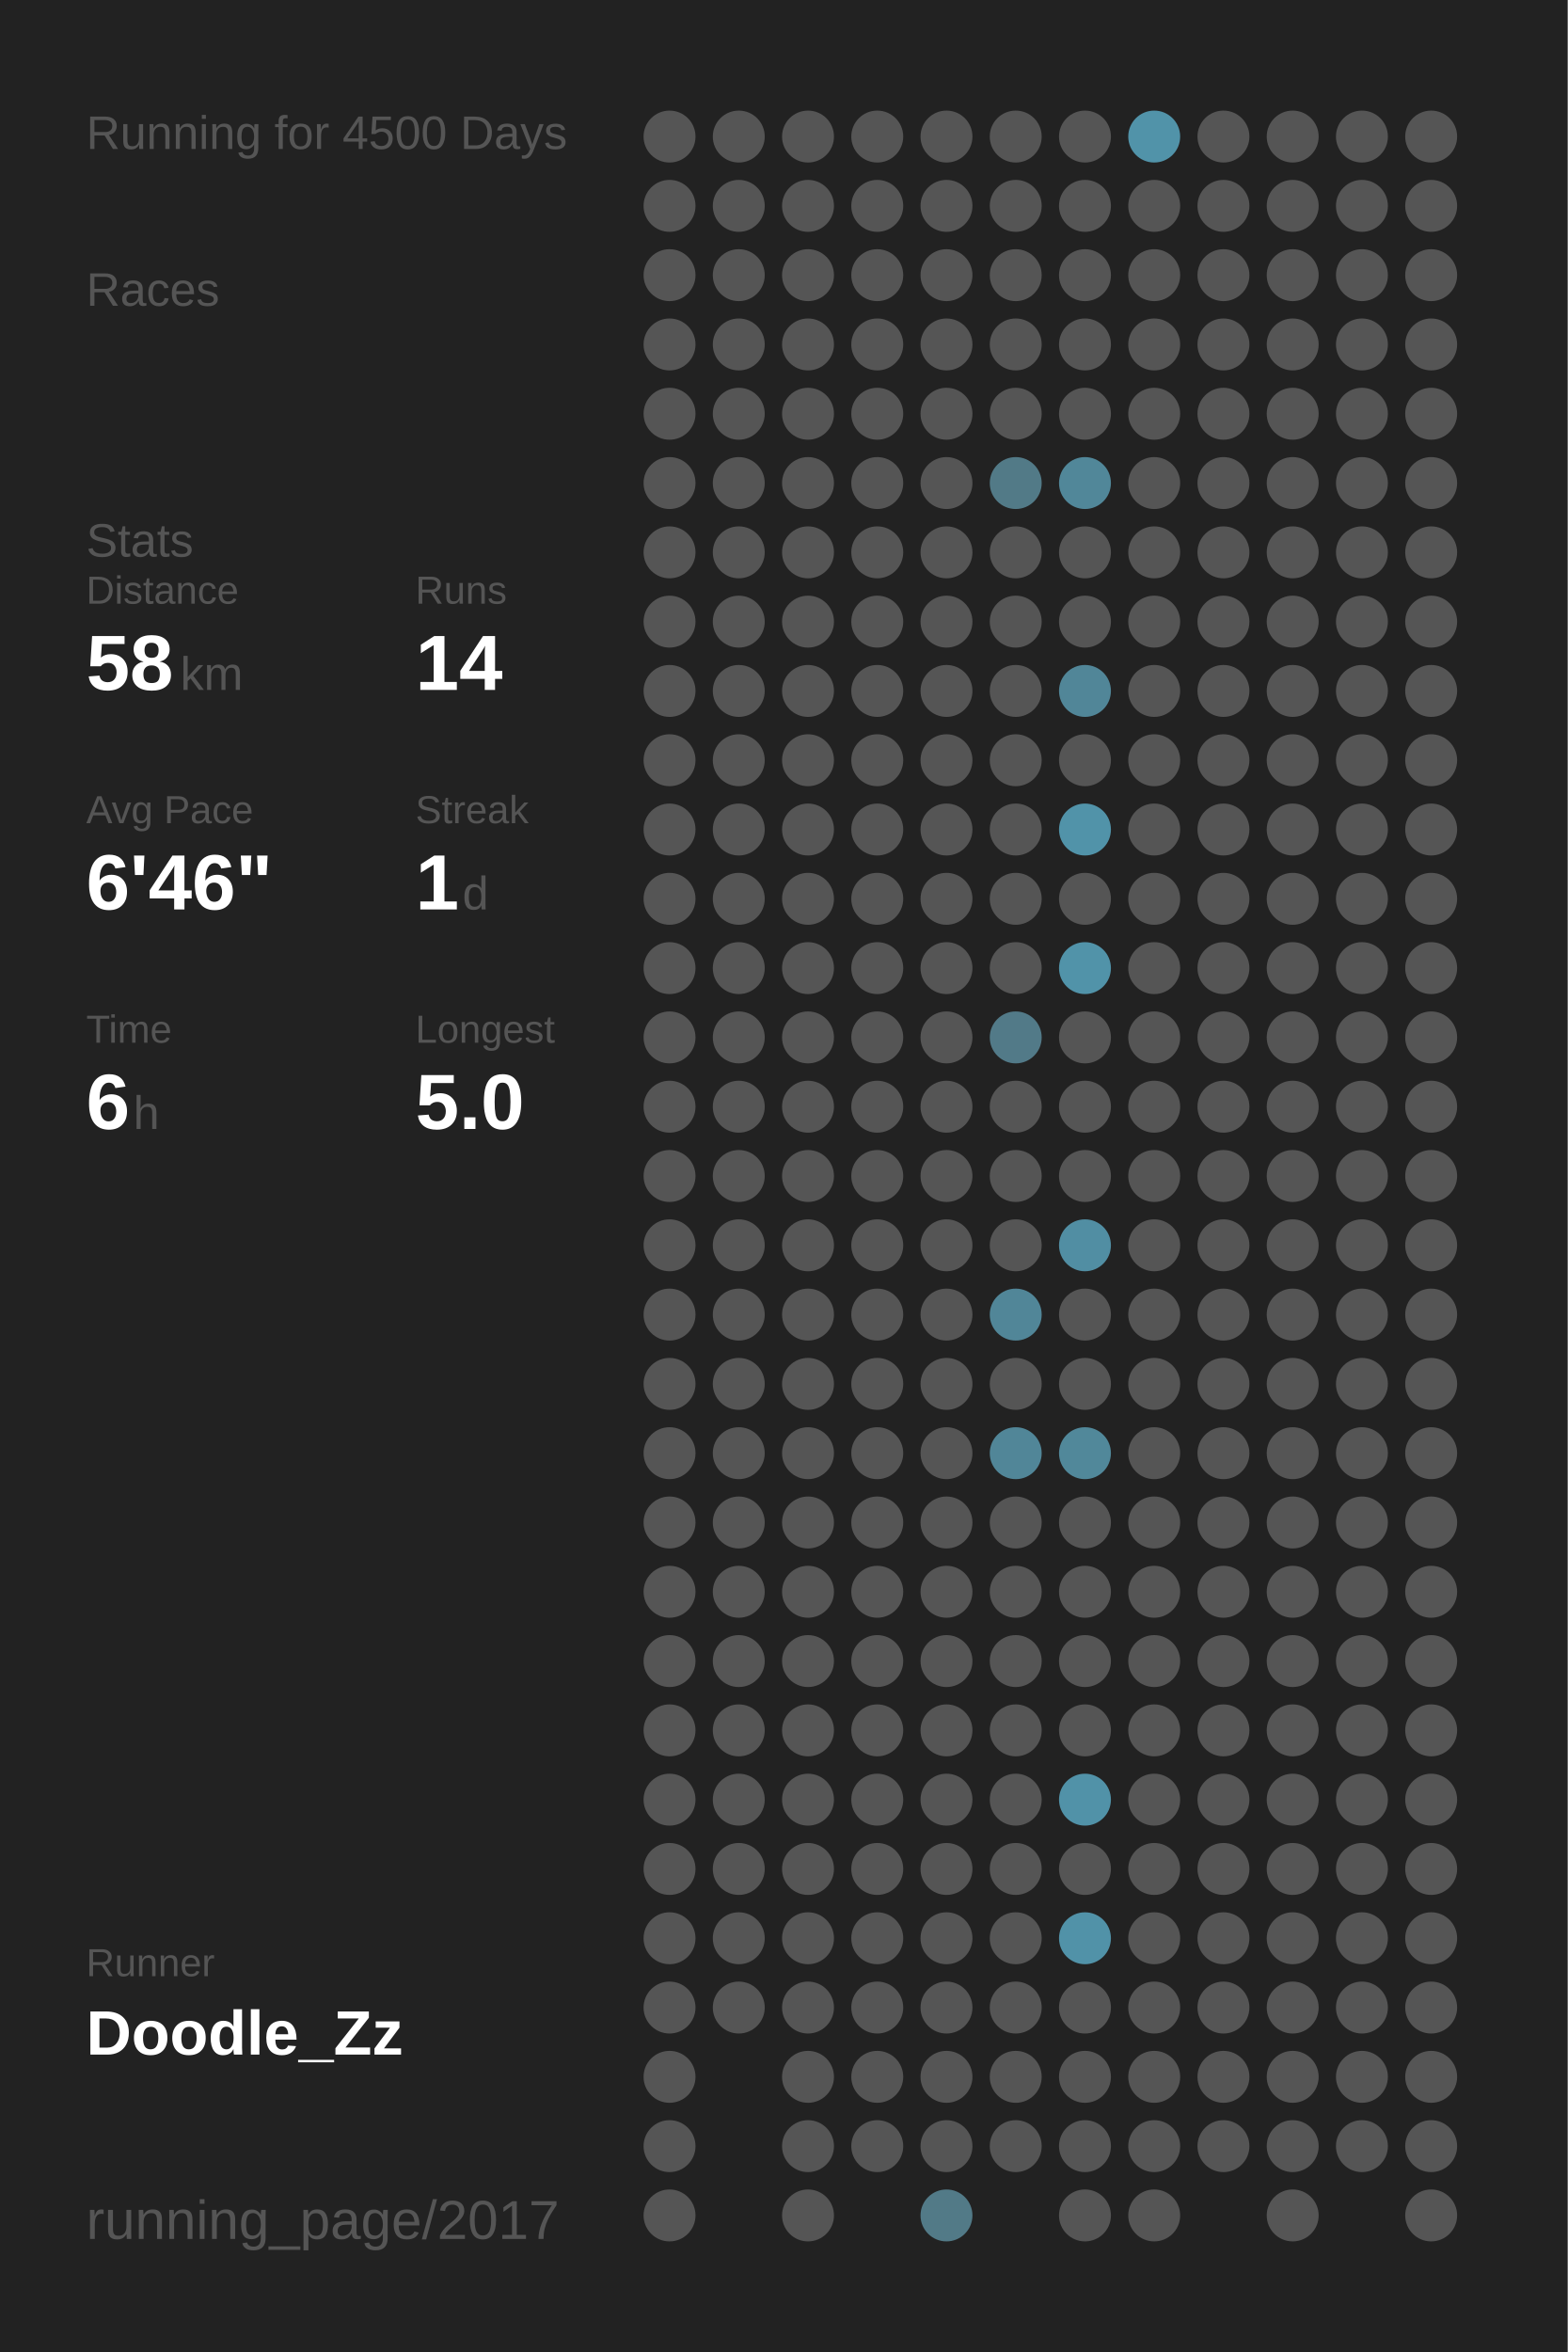
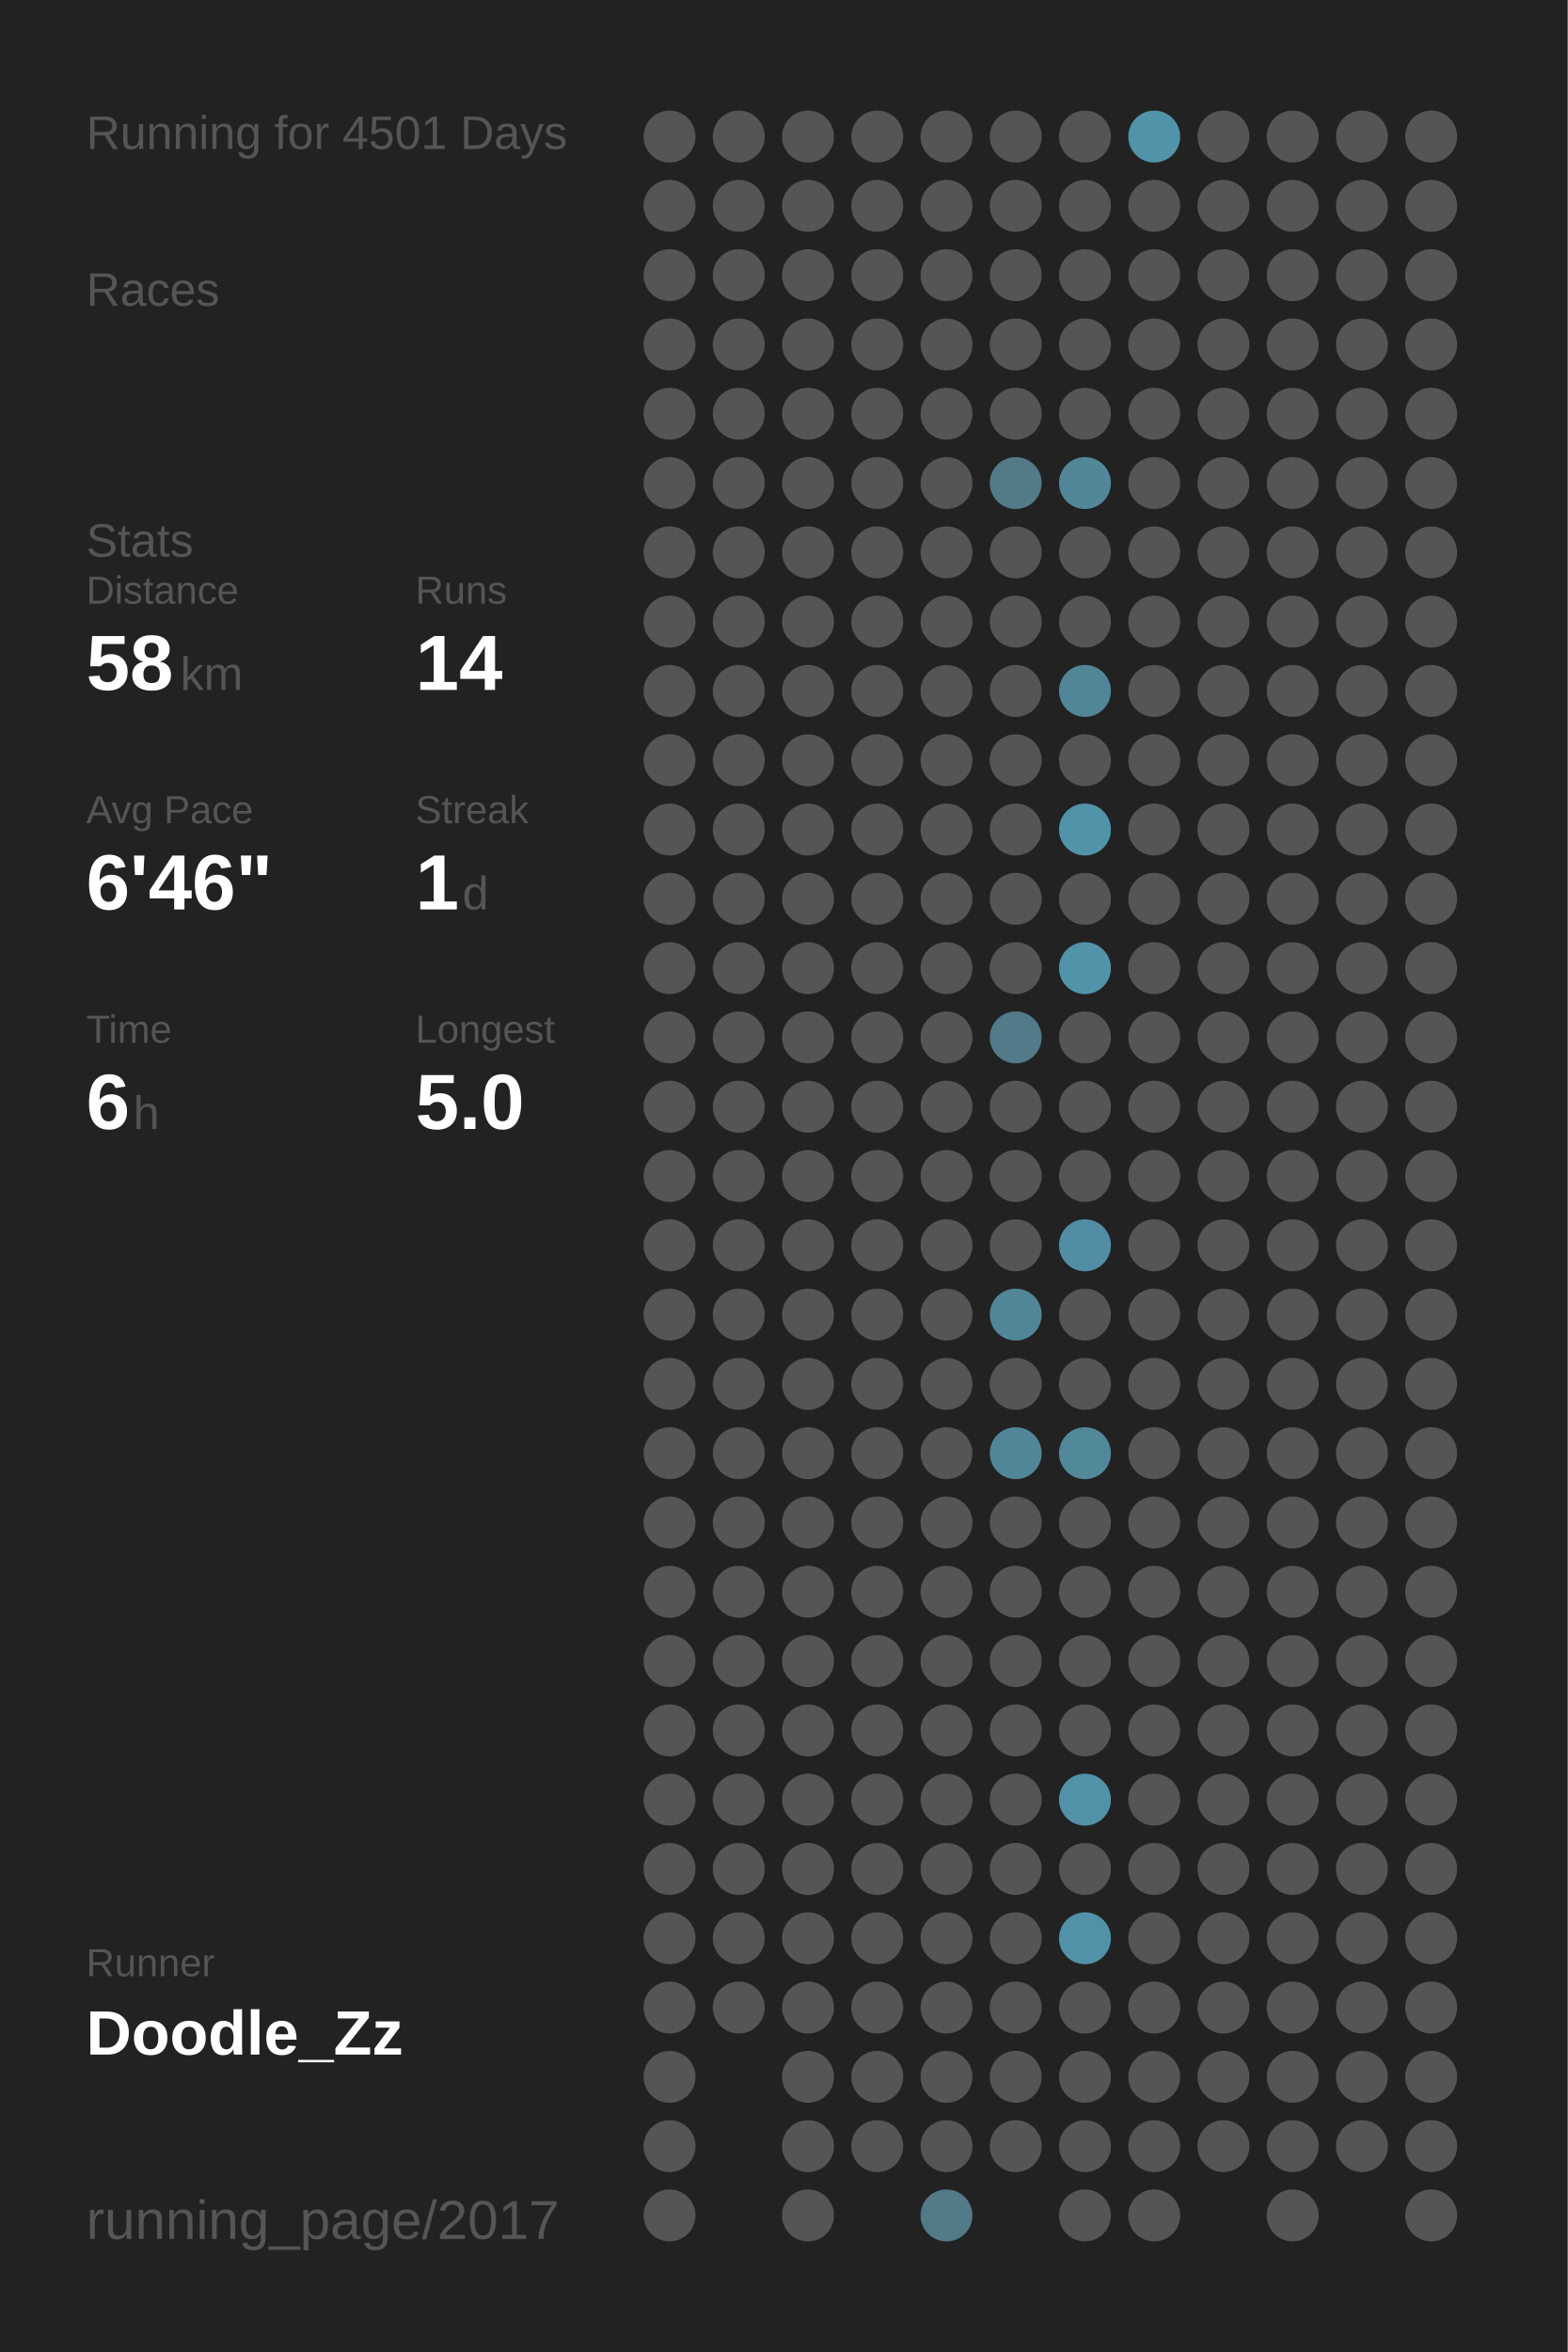
<svg xmlns="http://www.w3.org/2000/svg" baseProfile="full" height="300mm" version="1.1" viewBox="0,0,200,300" width="200mm">
  <defs />
  <rect fill="#222222" height="300" width="200" x="0" y="0" />
-   <text fill="#555555" style="font-size:6px; font-family:Arial;" x="11" y="19">Running for 4500 Days</text>
+   <text fill="#555555" style="font-size:6px; font-family:Arial;" x="11" y="19">Running for 4501 Days</text>
  <text fill="#555555" style="font-size:6px; font-family:Arial;" x="11" y="39">Races</text>
  <text fill="#555555" style="font-size:6px; font-family:Arial;" x="11" y="71">Stats</text>
  <text fill="#555555" style="font-size:5px; font-family:Arial;" x="11" y="77">Distance</text>
  <text fill="#FFFFFF" style="font-size:10px; font-family:Arial; font-weight:bold;" x="11" y="88">58</text>
  <text fill="#555555" style="font-size:6px; font-family:Arial;" x="23" y="88">km</text>
  <text fill="#555555" style="font-size:5px; font-family:Arial;" x="53" y="77">Runs</text>
  <text fill="#FFFFFF" style="font-size:10px; font-family:Arial; font-weight:bold;" x="53" y="88">14</text>
  <text fill="#555555" style="font-size:5px; font-family:Arial;" x="11" y="105">Avg Pace</text>
  <text fill="#FFFFFF" style="font-size:10px; font-family:Arial; font-weight:bold;" x="11" y="116">6'46"</text>
  <text fill="#555555" style="font-size:5px; font-family:Arial;" x="53" y="105">Streak</text>
  <text fill="#FFFFFF" style="font-size:10px; font-family:Arial; font-weight:bold;" x="53" y="116">1</text>
  <text fill="#555555" style="font-size:6px; font-family:Arial;" x="59" y="116">d</text>
  <text fill="#555555" style="font-size:5px; font-family:Arial;" x="11" y="133">Time</text>
  <text fill="#FFFFFF" style="font-size:10px; font-family:Arial; font-weight:bold;" x="11" y="144">6</text>
  <text fill="#555555" style="font-size:6px; font-family:Arial;" x="17" y="144">h</text>
  <text fill="#555555" style="font-size:5px; font-family:Arial;" x="53" y="133">Longest</text>
  <text fill="#FFFFFF" style="font-size:10px; font-family:Arial; font-weight:bold;" x="53" y="144">5.0</text>
  <text fill="#555555" style="font-size:5px; font-family:Arial;" x="11" y="252.065">Runner</text>
  <text fill="#FFFFFF" style="font-size:8px; font-family:Arial; font-weight:bold;" x="11" y="262.065">Doodle_Zz</text>
  <text fill="#555555" style="font-size:7px; font-family:Arial;" x="11" y="285.581">running_page/2017</text>
  <circle cx="85.417" cy="17.419" fill="#555555" r="3.312" />
  <circle cx="85.417" cy="26.258" fill="#555555" r="3.312" />
  <circle cx="85.417" cy="35.097" fill="#555555" r="3.312" />
  <circle cx="85.417" cy="43.935" fill="#555555" r="3.312" />
  <circle cx="85.417" cy="52.774" fill="#555555" r="3.312" />
  <circle cx="85.417" cy="61.613" fill="#555555" r="3.312" />
  <circle cx="85.417" cy="70.452" fill="#555555" r="3.312" />
  <circle cx="85.417" cy="79.29" fill="#555555" r="3.312" />
  <circle cx="85.417" cy="88.129" fill="#555555" r="3.312" />
  <circle cx="85.417" cy="96.968" fill="#555555" r="3.312" />
  <circle cx="85.417" cy="105.806" fill="#555555" r="3.312" />
  <circle cx="85.417" cy="114.645" fill="#555555" r="3.312" />
  <circle cx="85.417" cy="123.484" fill="#555555" r="3.312" />
  <circle cx="85.417" cy="132.323" fill="#555555" r="3.312" />
  <circle cx="85.417" cy="141.161" fill="#555555" r="3.312" />
  <circle cx="85.417" cy="150" fill="#555555" r="3.312" />
  <circle cx="85.417" cy="158.839" fill="#555555" r="3.312" />
  <circle cx="85.417" cy="167.677" fill="#555555" r="3.312" />
  <circle cx="85.417" cy="176.516" fill="#555555" r="3.312" />
  <circle cx="85.417" cy="185.355" fill="#555555" r="3.312" />
  <circle cx="85.417" cy="194.194" fill="#555555" r="3.312" />
  <circle cx="85.417" cy="203.032" fill="#555555" r="3.312" />
  <circle cx="85.417" cy="211.871" fill="#555555" r="3.312" />
  <circle cx="85.417" cy="220.71" fill="#555555" r="3.312" />
  <circle cx="85.417" cy="229.548" fill="#555555" r="3.312" />
  <circle cx="85.417" cy="238.387" fill="#555555" r="3.312" />
  <circle cx="85.417" cy="247.226" fill="#555555" r="3.312" />
  <circle cx="85.417" cy="256.065" fill="#555555" r="3.312" />
  <circle cx="85.417" cy="264.903" fill="#555555" r="3.312" />
  <circle cx="85.417" cy="273.742" fill="#555555" r="3.312" />
  <circle cx="85.417" cy="282.581" fill="#555555" r="3.312" />
  <circle cx="94.25" cy="17.419" fill="#555555" r="3.312" />
  <circle cx="94.25" cy="26.258" fill="#555555" r="3.312" />
  <circle cx="94.25" cy="35.097" fill="#555555" r="3.312" />
  <circle cx="94.25" cy="43.935" fill="#555555" r="3.312" />
  <circle cx="94.25" cy="52.774" fill="#555555" r="3.312" />
  <circle cx="94.25" cy="61.613" fill="#555555" r="3.312" />
  <circle cx="94.25" cy="70.452" fill="#555555" r="3.312" />
  <circle cx="94.25" cy="79.29" fill="#555555" r="3.312" />
  <circle cx="94.25" cy="88.129" fill="#555555" r="3.312" />
  <circle cx="94.25" cy="96.968" fill="#555555" r="3.312" />
  <circle cx="94.25" cy="105.806" fill="#555555" r="3.312" />
  <circle cx="94.25" cy="114.645" fill="#555555" r="3.312" />
  <circle cx="94.25" cy="123.484" fill="#555555" r="3.312" />
  <circle cx="94.25" cy="132.323" fill="#555555" r="3.312" />
  <circle cx="94.25" cy="141.161" fill="#555555" r="3.312" />
  <circle cx="94.25" cy="150" fill="#555555" r="3.312" />
  <circle cx="94.25" cy="158.839" fill="#555555" r="3.312" />
  <circle cx="94.25" cy="167.677" fill="#555555" r="3.312" />
  <circle cx="94.25" cy="176.516" fill="#555555" r="3.312" />
  <circle cx="94.25" cy="185.355" fill="#555555" r="3.312" />
  <circle cx="94.25" cy="194.194" fill="#555555" r="3.312" />
  <circle cx="94.25" cy="203.032" fill="#555555" r="3.312" />
  <circle cx="94.25" cy="211.871" fill="#555555" r="3.312" />
  <circle cx="94.25" cy="220.71" fill="#555555" r="3.312" />
  <circle cx="94.25" cy="229.548" fill="#555555" r="3.312" />
  <circle cx="94.25" cy="238.387" fill="#555555" r="3.312" />
  <circle cx="94.25" cy="247.226" fill="#555555" r="3.312" />
  <circle cx="94.25" cy="256.065" fill="#555555" r="3.312" />
  <circle cx="103.083" cy="17.419" fill="#555555" r="3.312" />
  <circle cx="103.083" cy="26.258" fill="#555555" r="3.312" />
  <circle cx="103.083" cy="35.097" fill="#555555" r="3.312" />
  <circle cx="103.083" cy="43.935" fill="#555555" r="3.312" />
  <circle cx="103.083" cy="52.774" fill="#555555" r="3.312" />
  <circle cx="103.083" cy="61.613" fill="#555555" r="3.312" />
  <circle cx="103.083" cy="70.452" fill="#555555" r="3.312" />
  <circle cx="103.083" cy="79.29" fill="#555555" r="3.312" />
  <circle cx="103.083" cy="88.129" fill="#555555" r="3.312" />
  <circle cx="103.083" cy="96.968" fill="#555555" r="3.312" />
  <circle cx="103.083" cy="105.806" fill="#555555" r="3.312" />
  <circle cx="103.083" cy="114.645" fill="#555555" r="3.312" />
  <circle cx="103.083" cy="123.484" fill="#555555" r="3.312" />
  <circle cx="103.083" cy="132.323" fill="#555555" r="3.312" />
  <circle cx="103.083" cy="141.161" fill="#555555" r="3.312" />
  <circle cx="103.083" cy="150" fill="#555555" r="3.312" />
  <circle cx="103.083" cy="158.839" fill="#555555" r="3.312" />
  <circle cx="103.083" cy="167.677" fill="#555555" r="3.312" />
  <circle cx="103.083" cy="176.516" fill="#555555" r="3.312" />
  <circle cx="103.083" cy="185.355" fill="#555555" r="3.312" />
  <circle cx="103.083" cy="194.194" fill="#555555" r="3.312" />
  <circle cx="103.083" cy="203.032" fill="#555555" r="3.312" />
  <circle cx="103.083" cy="211.871" fill="#555555" r="3.312" />
  <circle cx="103.083" cy="220.71" fill="#555555" r="3.312" />
  <circle cx="103.083" cy="229.548" fill="#555555" r="3.312" />
  <circle cx="103.083" cy="238.387" fill="#555555" r="3.312" />
  <circle cx="103.083" cy="247.226" fill="#555555" r="3.312" />
  <circle cx="103.083" cy="256.065" fill="#555555" r="3.312" />
  <circle cx="103.083" cy="264.903" fill="#555555" r="3.312" />
  <circle cx="103.083" cy="273.742" fill="#555555" r="3.312" />
  <circle cx="103.083" cy="282.581" fill="#555555" r="3.312" />
  <circle cx="111.917" cy="17.419" fill="#555555" r="3.312" />
  <circle cx="111.917" cy="26.258" fill="#555555" r="3.312" />
  <circle cx="111.917" cy="35.097" fill="#555555" r="3.312" />
  <circle cx="111.917" cy="43.935" fill="#555555" r="3.312" />
  <circle cx="111.917" cy="52.774" fill="#555555" r="3.312" />
  <circle cx="111.917" cy="61.613" fill="#555555" r="3.312" />
  <circle cx="111.917" cy="70.452" fill="#555555" r="3.312" />
  <circle cx="111.917" cy="79.29" fill="#555555" r="3.312" />
  <circle cx="111.917" cy="88.129" fill="#555555" r="3.312" />
  <circle cx="111.917" cy="96.968" fill="#555555" r="3.312" />
  <circle cx="111.917" cy="105.806" fill="#555555" r="3.312" />
  <circle cx="111.917" cy="114.645" fill="#555555" r="3.312" />
  <circle cx="111.917" cy="123.484" fill="#555555" r="3.312" />
  <circle cx="111.917" cy="132.323" fill="#555555" r="3.312" />
  <circle cx="111.917" cy="141.161" fill="#555555" r="3.312" />
  <circle cx="111.917" cy="150" fill="#555555" r="3.312" />
  <circle cx="111.917" cy="158.839" fill="#555555" r="3.312" />
  <circle cx="111.917" cy="167.677" fill="#555555" r="3.312" />
  <circle cx="111.917" cy="176.516" fill="#555555" r="3.312" />
  <circle cx="111.917" cy="185.355" fill="#555555" r="3.312" />
  <circle cx="111.917" cy="194.194" fill="#555555" r="3.312" />
  <circle cx="111.917" cy="203.032" fill="#555555" r="3.312" />
  <circle cx="111.917" cy="211.871" fill="#555555" r="3.312" />
  <circle cx="111.917" cy="220.71" fill="#555555" r="3.312" />
  <circle cx="111.917" cy="229.548" fill="#555555" r="3.312" />
  <circle cx="111.917" cy="238.387" fill="#555555" r="3.312" />
  <circle cx="111.917" cy="247.226" fill="#555555" r="3.312" />
  <circle cx="111.917" cy="256.065" fill="#555555" r="3.312" />
  <circle cx="111.917" cy="264.903" fill="#555555" r="3.312" />
  <circle cx="111.917" cy="273.742" fill="#555555" r="3.312" />
  <circle cx="120.75" cy="17.419" fill="#555555" r="3.312" />
  <circle cx="120.75" cy="26.258" fill="#555555" r="3.312" />
  <circle cx="120.75" cy="35.097" fill="#555555" r="3.312" />
  <circle cx="120.75" cy="43.935" fill="#555555" r="3.312" />
  <circle cx="120.75" cy="52.774" fill="#555555" r="3.312" />
  <circle cx="120.75" cy="61.613" fill="#555555" r="3.312" />
  <circle cx="120.75" cy="70.452" fill="#555555" r="3.312" />
  <circle cx="120.75" cy="79.29" fill="#555555" r="3.312" />
  <circle cx="120.75" cy="88.129" fill="#555555" r="3.312" />
  <circle cx="120.75" cy="96.968" fill="#555555" r="3.312" />
  <circle cx="120.75" cy="105.806" fill="#555555" r="3.312" />
  <circle cx="120.75" cy="114.645" fill="#555555" r="3.312" />
  <circle cx="120.75" cy="123.484" fill="#555555" r="3.312" />
  <circle cx="120.75" cy="132.323" fill="#555555" r="3.312" />
  <circle cx="120.75" cy="141.161" fill="#555555" r="3.312" />
  <circle cx="120.75" cy="150" fill="#555555" r="3.312" />
  <circle cx="120.75" cy="158.839" fill="#555555" r="3.312" />
  <circle cx="120.75" cy="167.677" fill="#555555" r="3.312" />
  <circle cx="120.75" cy="176.516" fill="#555555" r="3.312" />
  <circle cx="120.75" cy="185.355" fill="#555555" r="3.312" />
  <circle cx="120.75" cy="194.194" fill="#555555" r="3.312" />
  <circle cx="120.75" cy="203.032" fill="#555555" r="3.312" />
  <circle cx="120.75" cy="211.871" fill="#555555" r="3.312" />
  <circle cx="120.75" cy="220.71" fill="#555555" r="3.312" />
  <circle cx="120.75" cy="229.548" fill="#555555" r="3.312" />
  <circle cx="120.75" cy="238.387" fill="#555555" r="3.312" />
  <circle cx="120.75" cy="247.226" fill="#555555" r="3.312" />
  <circle cx="120.75" cy="256.065" fill="#555555" r="3.312" />
  <circle cx="120.75" cy="264.903" fill="#555555" r="3.312" />
  <circle cx="120.75" cy="273.742" fill="#555555" r="3.312" />
  <circle cx="120.75" cy="282.581" fill="#527a87" r="3.312" />
  <circle cx="129.583" cy="17.419" fill="#555555" r="3.312" />
  <circle cx="129.583" cy="26.258" fill="#555555" r="3.312" />
  <circle cx="129.583" cy="35.097" fill="#555555" r="3.312" />
  <circle cx="129.583" cy="43.935" fill="#555555" r="3.312" />
  <circle cx="129.583" cy="52.774" fill="#555555" r="3.312" />
  <circle cx="129.583" cy="61.613" fill="#527a87" r="3.312" />
  <circle cx="129.583" cy="70.452" fill="#555555" r="3.312" />
  <circle cx="129.583" cy="79.29" fill="#555555" r="3.312" />
  <circle cx="129.583" cy="88.129" fill="#555555" r="3.312" />
  <circle cx="129.583" cy="96.968" fill="#555555" r="3.312" />
  <circle cx="129.583" cy="105.806" fill="#555555" r="3.312" />
  <circle cx="129.583" cy="114.645" fill="#555555" r="3.312" />
  <circle cx="129.583" cy="123.484" fill="#555555" r="3.312" />
  <circle cx="129.583" cy="132.323" fill="#527a88" r="3.312" />
  <circle cx="129.583" cy="141.161" fill="#555555" r="3.312" />
  <circle cx="129.583" cy="150" fill="#555555" r="3.312" />
  <circle cx="129.583" cy="158.839" fill="#555555" r="3.312" />
  <circle cx="129.583" cy="167.677" fill="#518698" r="3.312" />
  <circle cx="129.583" cy="176.516" fill="#555555" r="3.312" />
  <circle cx="129.583" cy="185.355" fill="#518698" r="3.312" />
  <circle cx="129.583" cy="194.194" fill="#555555" r="3.312" />
  <circle cx="129.583" cy="203.032" fill="#555555" r="3.312" />
  <circle cx="129.583" cy="211.871" fill="#555555" r="3.312" />
  <circle cx="129.583" cy="220.71" fill="#555555" r="3.312" />
  <circle cx="129.583" cy="229.548" fill="#555555" r="3.312" />
  <circle cx="129.583" cy="238.387" fill="#555555" r="3.312" />
  <circle cx="129.583" cy="247.226" fill="#555555" r="3.312" />
  <circle cx="129.583" cy="256.065" fill="#555555" r="3.312" />
  <circle cx="129.583" cy="264.903" fill="#555555" r="3.312" />
  <circle cx="129.583" cy="273.742" fill="#555555" r="3.312" />
  <circle cx="138.417" cy="17.419" fill="#555555" r="3.312" />
  <circle cx="138.417" cy="26.258" fill="#555555" r="3.312" />
  <circle cx="138.417" cy="35.097" fill="#555555" r="3.312" />
  <circle cx="138.417" cy="43.935" fill="#555555" r="3.312" />
  <circle cx="138.417" cy="52.774" fill="#555555" r="3.312" />
  <circle cx="138.417" cy="61.613" fill="#518799" r="3.312" />
  <circle cx="138.417" cy="70.452" fill="#555555" r="3.312" />
  <circle cx="138.417" cy="79.29" fill="#555555" r="3.312" />
  <circle cx="138.417" cy="88.129" fill="#518698" r="3.312" />
  <circle cx="138.417" cy="96.968" fill="#555555" r="3.312" />
  <circle cx="138.417" cy="105.806" fill="#5193a9" r="3.312" />
  <circle cx="138.417" cy="114.645" fill="#555555" r="3.312" />
  <circle cx="138.417" cy="123.484" fill="#5193a9" r="3.312" />
  <circle cx="138.417" cy="132.323" fill="#555555" r="3.312" />
  <circle cx="138.417" cy="141.161" fill="#555555" r="3.312" />
  <circle cx="138.417" cy="150" fill="#555555" r="3.312" />
  <circle cx="138.417" cy="158.839" fill="#518ea3" r="3.312" />
  <circle cx="138.417" cy="167.677" fill="#555555" r="3.312" />
  <circle cx="138.417" cy="176.516" fill="#555555" r="3.312" />
  <circle cx="138.417" cy="185.355" fill="#51889a" r="3.312" />
  <circle cx="138.417" cy="194.194" fill="#555555" r="3.312" />
  <circle cx="138.417" cy="203.032" fill="#555555" r="3.312" />
  <circle cx="138.417" cy="211.871" fill="#555555" r="3.312" />
  <circle cx="138.417" cy="220.71" fill="#555555" r="3.312" />
  <circle cx="138.417" cy="229.548" fill="#5192a8" r="3.312" />
  <circle cx="138.417" cy="238.387" fill="#555555" r="3.312" />
  <circle cx="138.417" cy="247.226" fill="#5192a8" r="3.312" />
  <circle cx="138.417" cy="256.065" fill="#555555" r="3.312" />
  <circle cx="138.417" cy="264.903" fill="#555555" r="3.312" />
  <circle cx="138.417" cy="273.742" fill="#555555" r="3.312" />
  <circle cx="138.417" cy="282.581" fill="#555555" r="3.312" />
  <circle cx="147.25" cy="17.419" fill="#5193a9" r="3.312" />
  <circle cx="147.25" cy="26.258" fill="#555555" r="3.312" />
  <circle cx="147.25" cy="35.097" fill="#555555" r="3.312" />
  <circle cx="147.25" cy="43.935" fill="#555555" r="3.312" />
  <circle cx="147.25" cy="52.774" fill="#555555" r="3.312" />
  <circle cx="147.25" cy="61.613" fill="#555555" r="3.312" />
  <circle cx="147.25" cy="70.452" fill="#555555" r="3.312" />
  <circle cx="147.25" cy="79.29" fill="#555555" r="3.312" />
  <circle cx="147.25" cy="88.129" fill="#555555" r="3.312" />
  <circle cx="147.25" cy="96.968" fill="#555555" r="3.312" />
  <circle cx="147.25" cy="105.806" fill="#555555" r="3.312" />
  <circle cx="147.25" cy="114.645" fill="#555555" r="3.312" />
  <circle cx="147.25" cy="123.484" fill="#555555" r="3.312" />
  <circle cx="147.25" cy="132.323" fill="#555555" r="3.312" />
  <circle cx="147.25" cy="141.161" fill="#555555" r="3.312" />
  <circle cx="147.25" cy="150" fill="#555555" r="3.312" />
  <circle cx="147.25" cy="158.839" fill="#555555" r="3.312" />
  <circle cx="147.25" cy="167.677" fill="#555555" r="3.312" />
  <circle cx="147.25" cy="176.516" fill="#555555" r="3.312" />
  <circle cx="147.25" cy="185.355" fill="#555555" r="3.312" />
  <circle cx="147.25" cy="194.194" fill="#555555" r="3.312" />
  <circle cx="147.25" cy="203.032" fill="#555555" r="3.312" />
  <circle cx="147.25" cy="211.871" fill="#555555" r="3.312" />
  <circle cx="147.25" cy="220.71" fill="#555555" r="3.312" />
  <circle cx="147.25" cy="229.548" fill="#555555" r="3.312" />
  <circle cx="147.25" cy="238.387" fill="#555555" r="3.312" />
  <circle cx="147.25" cy="247.226" fill="#555555" r="3.312" />
  <circle cx="147.25" cy="256.065" fill="#555555" r="3.312" />
  <circle cx="147.25" cy="264.903" fill="#555555" r="3.312" />
  <circle cx="147.25" cy="273.742" fill="#555555" r="3.312" />
  <circle cx="147.25" cy="282.581" fill="#555555" r="3.312" />
  <circle cx="156.083" cy="17.419" fill="#555555" r="3.312" />
  <circle cx="156.083" cy="26.258" fill="#555555" r="3.312" />
  <circle cx="156.083" cy="35.097" fill="#555555" r="3.312" />
  <circle cx="156.083" cy="43.935" fill="#555555" r="3.312" />
  <circle cx="156.083" cy="52.774" fill="#555555" r="3.312" />
  <circle cx="156.083" cy="61.613" fill="#555555" r="3.312" />
  <circle cx="156.083" cy="70.452" fill="#555555" r="3.312" />
  <circle cx="156.083" cy="79.29" fill="#555555" r="3.312" />
  <circle cx="156.083" cy="88.129" fill="#555555" r="3.312" />
  <circle cx="156.083" cy="96.968" fill="#555555" r="3.312" />
  <circle cx="156.083" cy="105.806" fill="#555555" r="3.312" />
  <circle cx="156.083" cy="114.645" fill="#555555" r="3.312" />
  <circle cx="156.083" cy="123.484" fill="#555555" r="3.312" />
  <circle cx="156.083" cy="132.323" fill="#555555" r="3.312" />
  <circle cx="156.083" cy="141.161" fill="#555555" r="3.312" />
  <circle cx="156.083" cy="150" fill="#555555" r="3.312" />
  <circle cx="156.083" cy="158.839" fill="#555555" r="3.312" />
  <circle cx="156.083" cy="167.677" fill="#555555" r="3.312" />
  <circle cx="156.083" cy="176.516" fill="#555555" r="3.312" />
  <circle cx="156.083" cy="185.355" fill="#555555" r="3.312" />
  <circle cx="156.083" cy="194.194" fill="#555555" r="3.312" />
  <circle cx="156.083" cy="203.032" fill="#555555" r="3.312" />
  <circle cx="156.083" cy="211.871" fill="#555555" r="3.312" />
  <circle cx="156.083" cy="220.71" fill="#555555" r="3.312" />
  <circle cx="156.083" cy="229.548" fill="#555555" r="3.312" />
  <circle cx="156.083" cy="238.387" fill="#555555" r="3.312" />
  <circle cx="156.083" cy="247.226" fill="#555555" r="3.312" />
  <circle cx="156.083" cy="256.065" fill="#555555" r="3.312" />
  <circle cx="156.083" cy="264.903" fill="#555555" r="3.312" />
  <circle cx="156.083" cy="273.742" fill="#555555" r="3.312" />
  <circle cx="164.917" cy="17.419" fill="#555555" r="3.312" />
  <circle cx="164.917" cy="26.258" fill="#555555" r="3.312" />
  <circle cx="164.917" cy="35.097" fill="#555555" r="3.312" />
  <circle cx="164.917" cy="43.935" fill="#555555" r="3.312" />
  <circle cx="164.917" cy="52.774" fill="#555555" r="3.312" />
  <circle cx="164.917" cy="61.613" fill="#555555" r="3.312" />
  <circle cx="164.917" cy="70.452" fill="#555555" r="3.312" />
  <circle cx="164.917" cy="79.29" fill="#555555" r="3.312" />
  <circle cx="164.917" cy="88.129" fill="#555555" r="3.312" />
  <circle cx="164.917" cy="96.968" fill="#555555" r="3.312" />
  <circle cx="164.917" cy="105.806" fill="#555555" r="3.312" />
  <circle cx="164.917" cy="114.645" fill="#555555" r="3.312" />
  <circle cx="164.917" cy="123.484" fill="#555555" r="3.312" />
  <circle cx="164.917" cy="132.323" fill="#555555" r="3.312" />
  <circle cx="164.917" cy="141.161" fill="#555555" r="3.312" />
  <circle cx="164.917" cy="150" fill="#555555" r="3.312" />
  <circle cx="164.917" cy="158.839" fill="#555555" r="3.312" />
  <circle cx="164.917" cy="167.677" fill="#555555" r="3.312" />
  <circle cx="164.917" cy="176.516" fill="#555555" r="3.312" />
  <circle cx="164.917" cy="185.355" fill="#555555" r="3.312" />
  <circle cx="164.917" cy="194.194" fill="#555555" r="3.312" />
  <circle cx="164.917" cy="203.032" fill="#555555" r="3.312" />
  <circle cx="164.917" cy="211.871" fill="#555555" r="3.312" />
  <circle cx="164.917" cy="220.71" fill="#555555" r="3.312" />
  <circle cx="164.917" cy="229.548" fill="#555555" r="3.312" />
  <circle cx="164.917" cy="238.387" fill="#555555" r="3.312" />
  <circle cx="164.917" cy="247.226" fill="#555555" r="3.312" />
  <circle cx="164.917" cy="256.065" fill="#555555" r="3.312" />
  <circle cx="164.917" cy="264.903" fill="#555555" r="3.312" />
  <circle cx="164.917" cy="273.742" fill="#555555" r="3.312" />
  <circle cx="164.917" cy="282.581" fill="#555555" r="3.312" />
  <circle cx="173.75" cy="17.419" fill="#555555" r="3.312" />
  <circle cx="173.75" cy="26.258" fill="#555555" r="3.312" />
  <circle cx="173.75" cy="35.097" fill="#555555" r="3.312" />
  <circle cx="173.75" cy="43.935" fill="#555555" r="3.312" />
  <circle cx="173.75" cy="52.774" fill="#555555" r="3.312" />
  <circle cx="173.75" cy="61.613" fill="#555555" r="3.312" />
  <circle cx="173.75" cy="70.452" fill="#555555" r="3.312" />
  <circle cx="173.75" cy="79.29" fill="#555555" r="3.312" />
  <circle cx="173.75" cy="88.129" fill="#555555" r="3.312" />
  <circle cx="173.75" cy="96.968" fill="#555555" r="3.312" />
  <circle cx="173.75" cy="105.806" fill="#555555" r="3.312" />
  <circle cx="173.75" cy="114.645" fill="#555555" r="3.312" />
  <circle cx="173.75" cy="123.484" fill="#555555" r="3.312" />
  <circle cx="173.75" cy="132.323" fill="#555555" r="3.312" />
  <circle cx="173.75" cy="141.161" fill="#555555" r="3.312" />
  <circle cx="173.75" cy="150" fill="#555555" r="3.312" />
  <circle cx="173.75" cy="158.839" fill="#555555" r="3.312" />
  <circle cx="173.75" cy="167.677" fill="#555555" r="3.312" />
  <circle cx="173.75" cy="176.516" fill="#555555" r="3.312" />
  <circle cx="173.75" cy="185.355" fill="#555555" r="3.312" />
  <circle cx="173.75" cy="194.194" fill="#555555" r="3.312" />
  <circle cx="173.75" cy="203.032" fill="#555555" r="3.312" />
  <circle cx="173.75" cy="211.871" fill="#555555" r="3.312" />
  <circle cx="173.75" cy="220.71" fill="#555555" r="3.312" />
  <circle cx="173.75" cy="229.548" fill="#555555" r="3.312" />
  <circle cx="173.75" cy="238.387" fill="#555555" r="3.312" />
  <circle cx="173.75" cy="247.226" fill="#555555" r="3.312" />
  <circle cx="173.75" cy="256.065" fill="#555555" r="3.312" />
  <circle cx="173.75" cy="264.903" fill="#555555" r="3.312" />
  <circle cx="173.75" cy="273.742" fill="#555555" r="3.312" />
  <circle cx="182.583" cy="17.419" fill="#555555" r="3.312" />
  <circle cx="182.583" cy="26.258" fill="#555555" r="3.312" />
  <circle cx="182.583" cy="35.097" fill="#555555" r="3.312" />
  <circle cx="182.583" cy="43.935" fill="#555555" r="3.312" />
  <circle cx="182.583" cy="52.774" fill="#555555" r="3.312" />
  <circle cx="182.583" cy="61.613" fill="#555555" r="3.312" />
  <circle cx="182.583" cy="70.452" fill="#555555" r="3.312" />
  <circle cx="182.583" cy="79.29" fill="#555555" r="3.312" />
  <circle cx="182.583" cy="88.129" fill="#555555" r="3.312" />
  <circle cx="182.583" cy="96.968" fill="#555555" r="3.312" />
  <circle cx="182.583" cy="105.806" fill="#555555" r="3.312" />
  <circle cx="182.583" cy="114.645" fill="#555555" r="3.312" />
  <circle cx="182.583" cy="123.484" fill="#555555" r="3.312" />
  <circle cx="182.583" cy="132.323" fill="#555555" r="3.312" />
  <circle cx="182.583" cy="141.161" fill="#555555" r="3.312" />
  <circle cx="182.583" cy="150" fill="#555555" r="3.312" />
  <circle cx="182.583" cy="158.839" fill="#555555" r="3.312" />
  <circle cx="182.583" cy="167.677" fill="#555555" r="3.312" />
  <circle cx="182.583" cy="176.516" fill="#555555" r="3.312" />
  <circle cx="182.583" cy="185.355" fill="#555555" r="3.312" />
  <circle cx="182.583" cy="194.194" fill="#555555" r="3.312" />
  <circle cx="182.583" cy="203.032" fill="#555555" r="3.312" />
  <circle cx="182.583" cy="211.871" fill="#555555" r="3.312" />
  <circle cx="182.583" cy="220.71" fill="#555555" r="3.312" />
  <circle cx="182.583" cy="229.548" fill="#555555" r="3.312" />
  <circle cx="182.583" cy="238.387" fill="#555555" r="3.312" />
  <circle cx="182.583" cy="247.226" fill="#555555" r="3.312" />
  <circle cx="182.583" cy="256.065" fill="#555555" r="3.312" />
  <circle cx="182.583" cy="264.903" fill="#555555" r="3.312" />
  <circle cx="182.583" cy="273.742" fill="#555555" r="3.312" />
  <circle cx="182.583" cy="282.581" fill="#555555" r="3.312" />
</svg>
